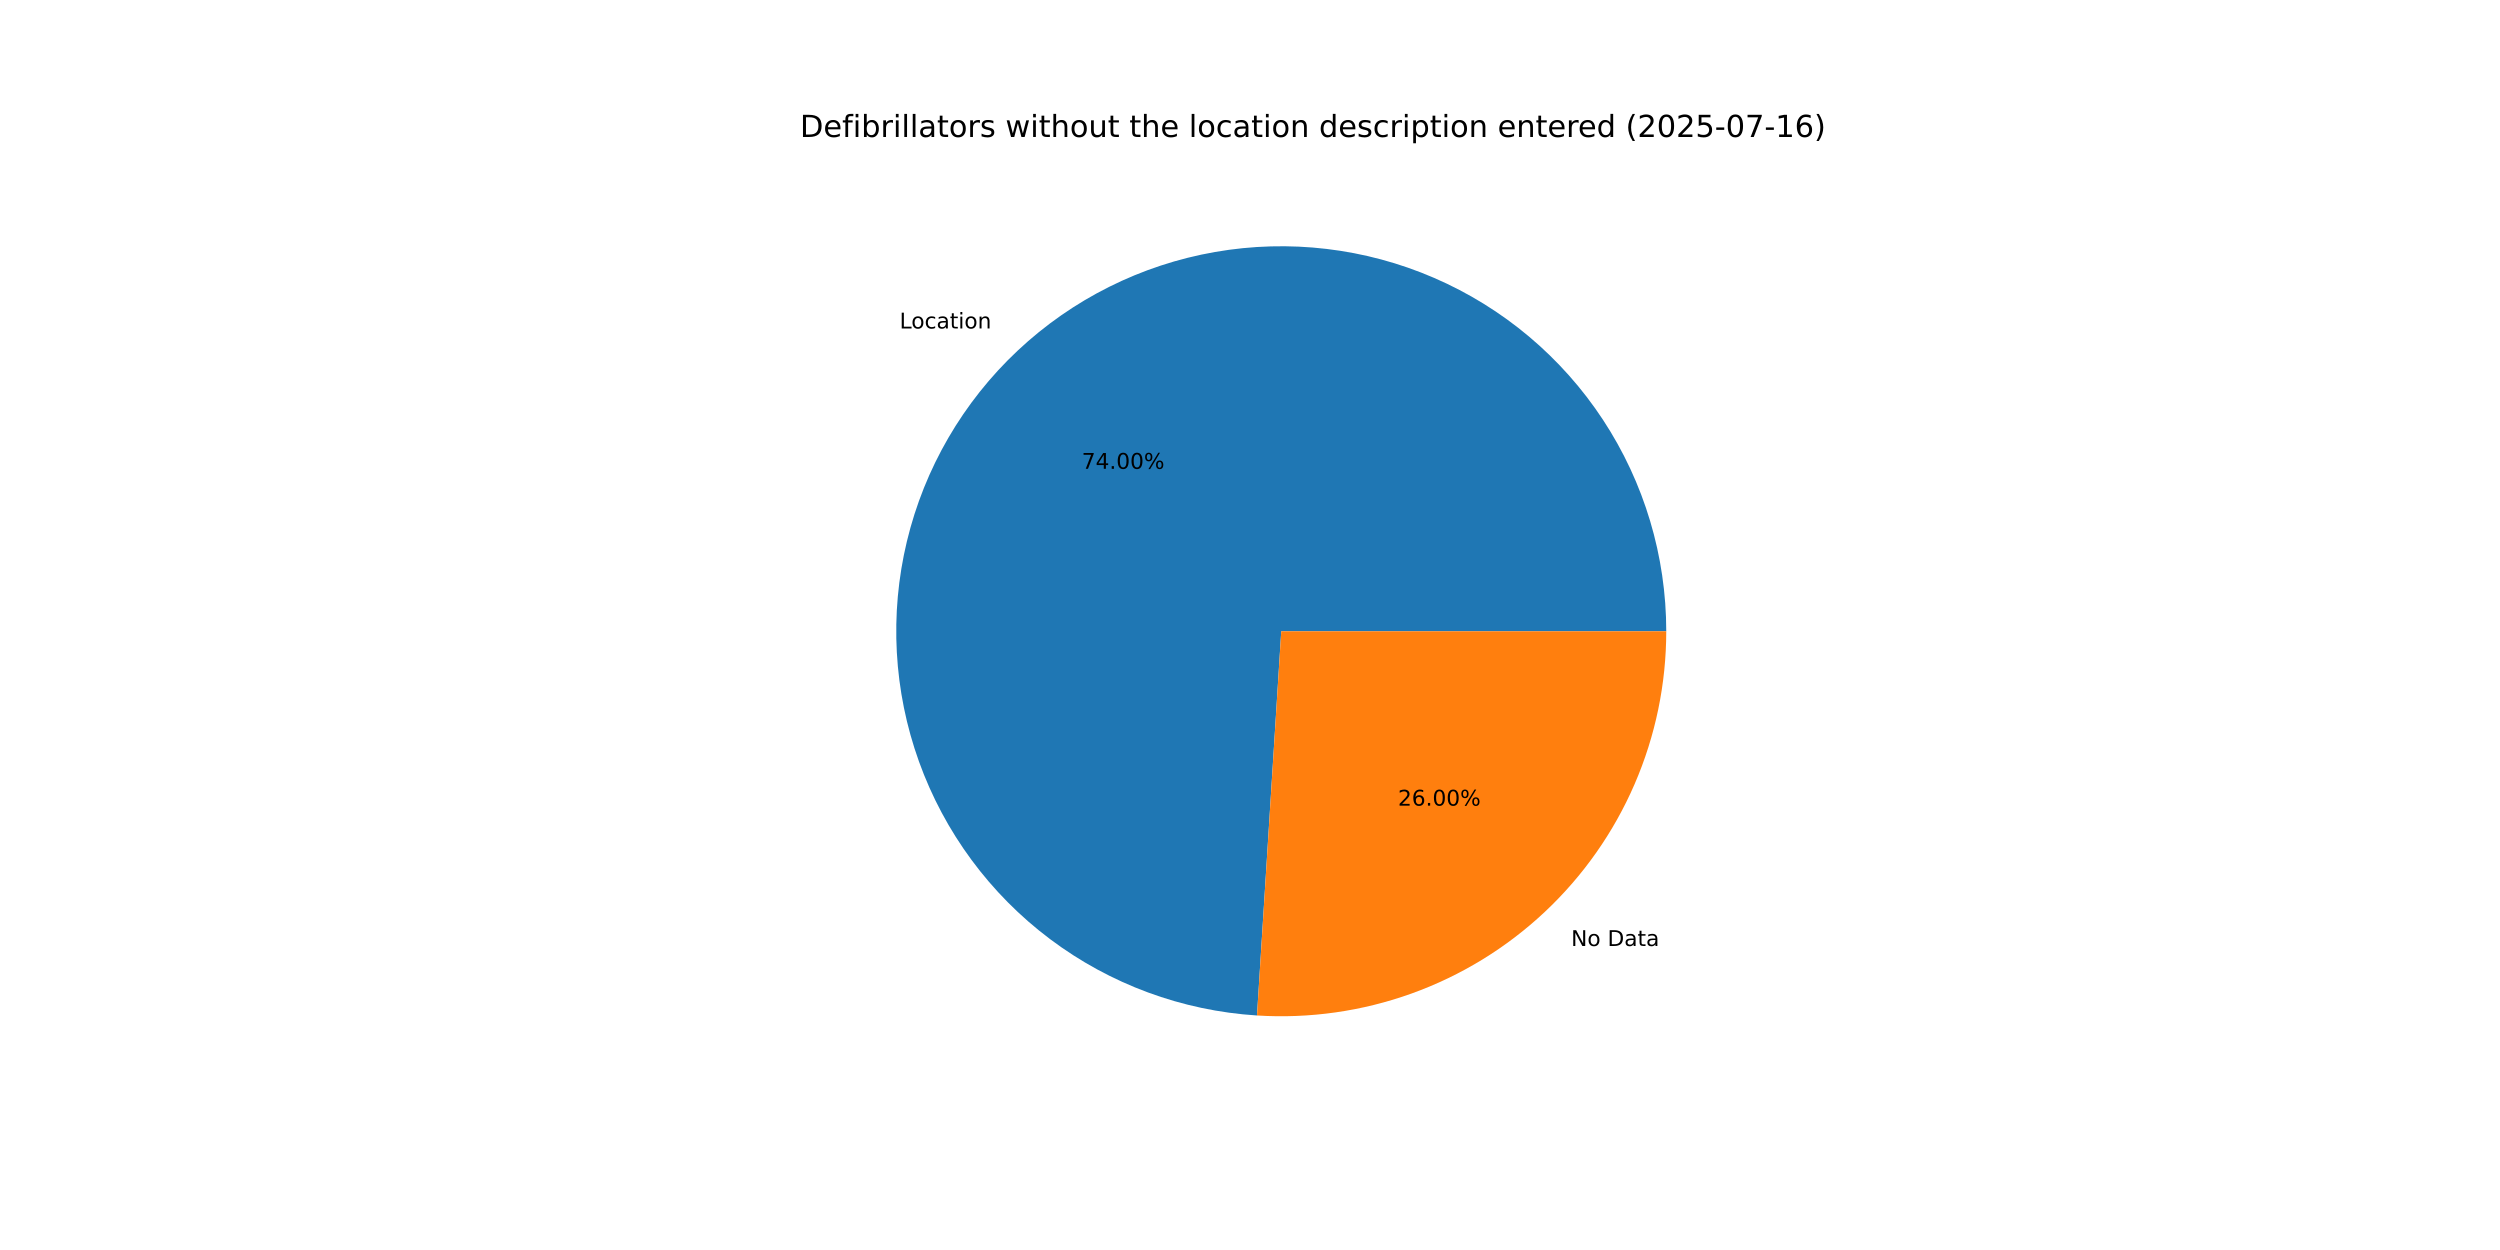
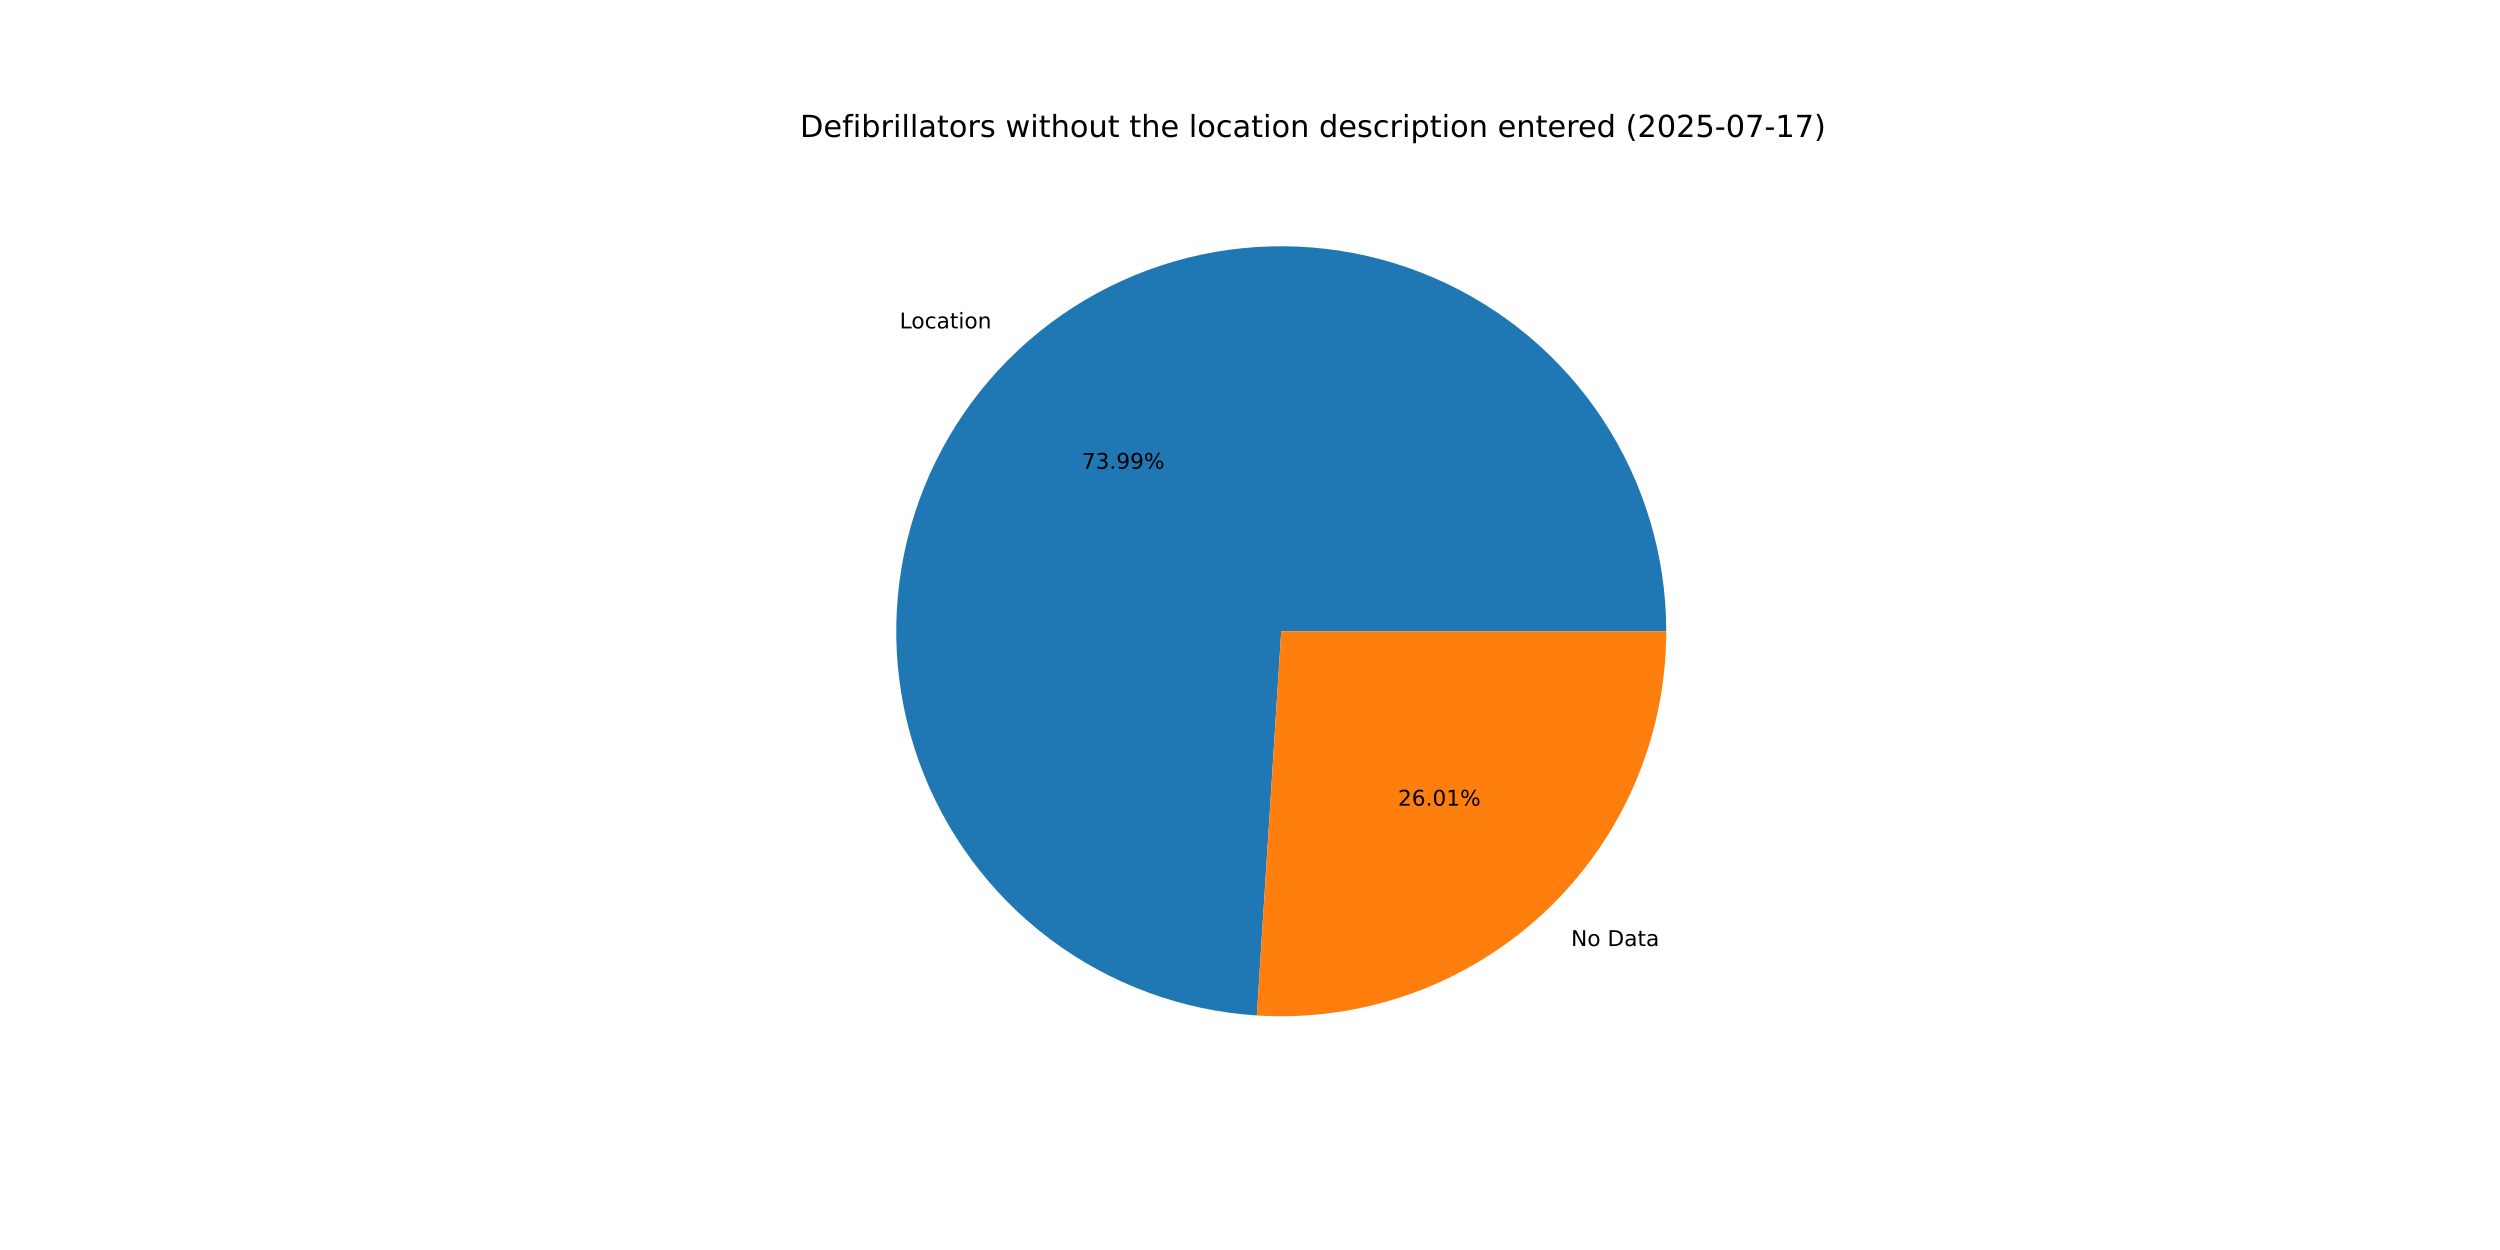
<svg xmlns="http://www.w3.org/2000/svg" xmlns:xlink="http://www.w3.org/1999/xlink" width="1152pt" height="576pt" viewBox="0 0 1152 576" version="1.1">
  <defs>
    <style type="text/css">*{stroke-linejoin: round; stroke-linecap: butt}</style>
  </defs>
  <g id="figure_1">
    <g id="patch_1">
      <path d="M 0 576  L 1152 576  L 1152 0  L 0 0  z " style="fill: #ffffff" />
    </g>
    <g id="axes_1">
      <g id="patch_2">
-         <path d="M 767.808 290.88  C 767.808 256.272 757.681 222.409 738.682 193.483  C 719.682 164.557 692.627 141.813 660.867 128.067  C 629.106 114.321 594.006 110.164 559.914 116.111  C 525.821 122.058 494.202 137.853 468.971 161.541  C 443.74 185.229 425.984 215.79 417.9 249.44  C 409.816 283.09 411.752 318.382 423.47 350.946  C 435.187 383.51 456.181 411.944 483.852 432.729  C 511.523 453.514 544.681 465.754 579.22 467.935  L 590.4 290.88  z " style="fill: #1f77b4" />
+         <path d="M 767.808 290.88  C 767.808 256.275 757.683 222.415 738.687 193.491  C 719.69 164.566 692.64 141.822 660.883 128.074  C 629.127 114.326 594.031 110.165 559.94 116.106  C 525.849 122.048 494.23 137.836 468.997 161.516  C 443.764 185.197 426.002 215.751 417.91 249.396  C 409.819 283.042 411.745 318.331 423.452 350.895  C 435.158 383.46 456.14 411.898 483.802 432.691  C 511.463 453.484 544.613 465.736 579.148 467.931  L 590.4 290.88  z " style="fill: #1f77b4" />
      </g>
      <g id="patch_3">
-         <path d="M 579.22 467.935  C 603.41 469.463 627.659 466.017 650.466 457.81  C 673.273 449.604 694.158 436.809 711.829 420.219  C 729.5 403.628 743.585 383.591 753.213 361.347  C 762.841 339.102 767.808 315.119 767.808 290.88  L 590.4 290.88  z " style="fill: #ff7f0e" />
+         <path d="M 579.148 467.931  C 603.344 469.469 627.6 466.03 650.415 457.828  C 673.23 449.627 694.124 436.835 711.803 420.244  C 729.482 403.652 743.574 383.612 753.206 361.363  C 762.838 339.114 767.808 315.125 767.808 290.88  L 590.4 290.88  z " style="fill: #ff7f0e" />
      </g>
      <g id="matplotlib.axis_1" />
      <g id="matplotlib.axis_2" />
      <g id="text_1">
-         <g transform="translate(414.531 151.3666) scale(0.1 -0.1)">
+         <g transform="translate(414.5599 151.3395) scale(0.1 -0.1)">
          <defs>
            <path id="DejaVuSans-4c" d="M 628 4666  L 1259 4666  L 1259 531  L 3531 531  L 3531 0  L 628 0  L 628 4666  z " transform="scale(0.015625)" />
            <path id="DejaVuSans-6f" d="M 1959 3097  Q 1497 3097 1228 2736  Q 959 2375 959 1747  Q 959 1119 1226 758  Q 1494 397 1959 397  Q 2419 397 2687 759  Q 2956 1122 2956 1747  Q 2956 2369 2687 2733  Q 2419 3097 1959 3097  z M 1959 3584  Q 2709 3584 3137 3096  Q 3566 2609 3566 1747  Q 3566 888 3137 398  Q 2709 -91 1959 -91  Q 1206 -91 779 398  Q 353 888 353 1747  Q 353 2609 779 3096  Q 1206 3584 1959 3584  z " transform="scale(0.015625)" />
            <path id="DejaVuSans-63" d="M 3122 3366  L 3122 2828  Q 2878 2963 2633 3030  Q 2388 3097 2138 3097  Q 1578 3097 1268 2742  Q 959 2388 959 1747  Q 959 1106 1268 751  Q 1578 397 2138 397  Q 2388 397 2633 464  Q 2878 531 3122 666  L 3122 134  Q 2881 22 2623 -34  Q 2366 -91 2075 -91  Q 1284 -91 818 406  Q 353 903 353 1747  Q 353 2603 823 3093  Q 1294 3584 2113 3584  Q 2378 3584 2631 3529  Q 2884 3475 3122 3366  z " transform="scale(0.015625)" />
            <path id="DejaVuSans-61" d="M 2194 1759  Q 1497 1759 1228 1600  Q 959 1441 959 1056  Q 959 750 1161 570  Q 1363 391 1709 391  Q 2188 391 2477 730  Q 2766 1069 2766 1631  L 2766 1759  L 2194 1759  z M 3341 1997  L 3341 0  L 2766 0  L 2766 531  Q 2569 213 2275 61  Q 1981 -91 1556 -91  Q 1019 -91 701 211  Q 384 513 384 1019  Q 384 1609 779 1909  Q 1175 2209 1959 2209  L 2766 2209  L 2766 2266  Q 2766 2663 2505 2880  Q 2244 3097 1772 3097  Q 1472 3097 1187 3025  Q 903 2953 641 2809  L 641 3341  Q 956 3463 1253 3523  Q 1550 3584 1831 3584  Q 2591 3584 2966 3190  Q 3341 2797 3341 1997  z " transform="scale(0.015625)" />
            <path id="DejaVuSans-74" d="M 1172 4494  L 1172 3500  L 2356 3500  L 2356 3053  L 1172 3053  L 1172 1153  Q 1172 725 1289 603  Q 1406 481 1766 481  L 2356 481  L 2356 0  L 1766 0  Q 1100 0 847 248  Q 594 497 594 1153  L 594 3053  L 172 3053  L 172 3500  L 594 3500  L 594 4494  L 1172 4494  z " transform="scale(0.015625)" />
            <path id="DejaVuSans-69" d="M 603 3500  L 1178 3500  L 1178 0  L 603 0  L 603 3500  z M 603 4863  L 1178 4863  L 1178 4134  L 603 4134  L 603 4863  z " transform="scale(0.015625)" />
            <path id="DejaVuSans-6e" d="M 3513 2113  L 3513 0  L 2938 0  L 2938 2094  Q 2938 2591 2744 2837  Q 2550 3084 2163 3084  Q 1697 3084 1428 2787  Q 1159 2491 1159 1978  L 1159 0  L 581 0  L 581 3500  L 1159 3500  L 1159 2956  Q 1366 3272 1645 3428  Q 1925 3584 2291 3584  Q 2894 3584 3203 3211  Q 3513 2838 3513 2113  z " transform="scale(0.015625)" />
          </defs>
          <use xlink:href="#DejaVuSans-4c" />
          <use xlink:href="#DejaVuSans-6f" x="53.963" />
          <use xlink:href="#DejaVuSans-63" x="115.145" />
          <use xlink:href="#DejaVuSans-61" x="170.125" />
          <use xlink:href="#DejaVuSans-74" x="231.404" />
          <use xlink:href="#DejaVuSans-69" x="270.613" />
          <use xlink:href="#DejaVuSans-6f" x="298.396" />
          <use xlink:href="#DejaVuSans-6e" x="359.578" />
        </g>
      </g>
      <g id="text_2">
-         <g transform="translate(498.4776 216.0361) scale(0.1 -0.1)">
+         <g transform="translate(498.4934 216.0212) scale(0.1 -0.1)">
          <defs>
            <path id="DejaVuSans-37" d="M 525 4666  L 3525 4666  L 3525 4397  L 1831 0  L 1172 0  L 2766 4134  L 525 4134  L 525 4666  z " transform="scale(0.015625)" />
-             <path id="DejaVuSans-34" d="M 2419 4116  L 825 1625  L 2419 1625  L 2419 4116  z M 2253 4666  L 3047 4666  L 3047 1625  L 3713 1625  L 3713 1100  L 3047 1100  L 3047 0  L 2419 0  L 2419 1100  L 313 1100  L 313 1709  L 2253 4666  z " transform="scale(0.015625)" />
+             <path id="DejaVuSans-33" d="M 2597 2516  Q 3050 2419 3304 2112  Q 3559 1806 3559 1356  Q 3559 666 3084 287  Q 2609 -91 1734 -91  Q 1441 -91 1130 -33  Q 819 25 488 141  L 488 750  Q 750 597 1062 519  Q 1375 441 1716 441  Q 2309 441 2620 675  Q 2931 909 2931 1356  Q 2931 1769 2642 2001  Q 2353 2234 1838 2234  L 1294 2234  L 1294 2753  L 1863 2753  Q 2328 2753 2575 2939  Q 2822 3125 2822 3475  Q 2822 3834 2567 4026  Q 2313 4219 1838 4219  Q 1578 4219 1281 4162  Q 984 4106 628 3988  L 628 4550  Q 988 4650 1302 4700  Q 1616 4750 1894 4750  Q 2613 4750 3031 4423  Q 3450 4097 3450 3541  Q 3450 3153 3228 2886  Q 3006 2619 2597 2516  z " transform="scale(0.015625)" />
            <path id="DejaVuSans-2e" d="M 684 794  L 1344 794  L 1344 0  L 684 0  L 684 794  z " transform="scale(0.015625)" />
-             <path id="DejaVuSans-30" d="M 2034 4250  Q 1547 4250 1301 3770  Q 1056 3291 1056 2328  Q 1056 1369 1301 889  Q 1547 409 2034 409  Q 2525 409 2770 889  Q 3016 1369 3016 2328  Q 3016 3291 2770 3770  Q 2525 4250 2034 4250  z M 2034 4750  Q 2819 4750 3233 4129  Q 3647 3509 3647 2328  Q 3647 1150 3233 529  Q 2819 -91 2034 -91  Q 1250 -91 836 529  Q 422 1150 422 2328  Q 422 3509 836 4129  Q 1250 4750 2034 4750  z " transform="scale(0.015625)" />
+             <path id="DejaVuSans-39" d="M 703 97  L 703 672  Q 941 559 1184 500  Q 1428 441 1663 441  Q 2288 441 2617 861  Q 2947 1281 2994 2138  Q 2813 1869 2534 1725  Q 2256 1581 1919 1581  Q 1219 1581 811 2004  Q 403 2428 403 3163  Q 403 3881 828 4315  Q 1253 4750 1959 4750  Q 2769 4750 3195 4129  Q 3622 3509 3622 2328  Q 3622 1225 3098 567  Q 2575 -91 1691 -91  Q 1453 -91 1209 -44  Q 966 3 703 97  z M 1959 2075  Q 2384 2075 2632 2365  Q 2881 2656 2881 3163  Q 2881 3666 2632 3958  Q 2384 4250 1959 4250  Q 1534 4250 1286 3958  Q 1038 3666 1038 3163  Q 1038 2656 1286 2365  Q 1534 2075 1959 2075  z " transform="scale(0.015625)" />
            <path id="DejaVuSans-25" d="M 4653 2053  Q 4381 2053 4226 1822  Q 4072 1591 4072 1178  Q 4072 772 4226 539  Q 4381 306 4653 306  Q 4919 306 5073 539  Q 5228 772 5228 1178  Q 5228 1588 5073 1820  Q 4919 2053 4653 2053  z M 4653 2450  Q 5147 2450 5437 2106  Q 5728 1763 5728 1178  Q 5728 594 5436 251  Q 5144 -91 4653 -91  Q 4153 -91 3862 251  Q 3572 594 3572 1178  Q 3572 1766 3864 2108  Q 4156 2450 4653 2450  z M 1428 4353  Q 1159 4353 1004 4120  Q 850 3888 850 3481  Q 850 3069 1003 2837  Q 1156 2606 1428 2606  Q 1700 2606 1854 2837  Q 2009 3069 2009 3481  Q 2009 3884 1853 4118  Q 1697 4353 1428 4353  z M 4250 4750  L 4750 4750  L 1831 -91  L 1331 -91  L 4250 4750  z M 1428 4750  Q 1922 4750 2215 4408  Q 2509 4066 2509 3481  Q 2509 2891 2217 2550  Q 1925 2209 1428 2209  Q 931 2209 642 2551  Q 353 2894 353 3481  Q 353 4063 643 4406  Q 934 4750 1428 4750  z " transform="scale(0.015625)" />
          </defs>
          <use xlink:href="#DejaVuSans-37" />
-           <use xlink:href="#DejaVuSans-34" x="63.623" />
+           <use xlink:href="#DejaVuSans-33" x="63.623" />
          <use xlink:href="#DejaVuSans-2e" x="127.246" />
-           <use xlink:href="#DejaVuSans-30" x="159.033" />
-           <use xlink:href="#DejaVuSans-30" x="222.656" />
+           <use xlink:href="#DejaVuSans-39" x="159.033" />
+           <use xlink:href="#DejaVuSans-39" x="222.656" />
          <use xlink:href="#DejaVuSans-25" x="286.279" />
        </g>
      </g>
      <g id="text_3">
-         <g transform="translate(723.9722 435.9121) scale(0.1 -0.1)">
+         <g transform="translate(723.9432 435.9393) scale(0.1 -0.1)">
          <defs>
            <path id="DejaVuSans-4e" d="M 628 4666  L 1478 4666  L 3547 763  L 3547 4666  L 4159 4666  L 4159 0  L 3309 0  L 1241 3903  L 1241 0  L 628 0  L 628 4666  z " transform="scale(0.015625)" />
            <path id="DejaVuSans-20" transform="scale(0.015625)" />
            <path id="DejaVuSans-44" d="M 1259 4147  L 1259 519  L 2022 519  Q 2988 519 3436 956  Q 3884 1394 3884 2338  Q 3884 3275 3436 3711  Q 2988 4147 2022 4147  L 1259 4147  z M 628 4666  L 1925 4666  Q 3281 4666 3915 4102  Q 4550 3538 4550 2338  Q 4550 1131 3912 565  Q 3275 0 1925 0  L 628 0  L 628 4666  z " transform="scale(0.015625)" />
          </defs>
          <use xlink:href="#DejaVuSans-4e" />
          <use xlink:href="#DejaVuSans-6f" x="74.805" />
          <use xlink:href="#DejaVuSans-20" x="135.986" />
          <use xlink:href="#DejaVuSans-44" x="167.773" />
          <use xlink:href="#DejaVuSans-61" x="244.775" />
          <use xlink:href="#DejaVuSans-74" x="306.055" />
          <use xlink:href="#DejaVuSans-61" x="345.264" />
        </g>
      </g>
      <g id="text_4">
-         <g transform="translate(644.1927 371.2427) scale(0.1 -0.1)">
+         <g transform="translate(644.1769 371.2575) scale(0.1 -0.1)">
          <defs>
            <path id="DejaVuSans-32" d="M 1228 531  L 3431 531  L 3431 0  L 469 0  L 469 531  Q 828 903 1448 1529  Q 2069 2156 2228 2338  Q 2531 2678 2651 2914  Q 2772 3150 2772 3378  Q 2772 3750 2511 3984  Q 2250 4219 1831 4219  Q 1534 4219 1204 4116  Q 875 4013 500 3803  L 500 4441  Q 881 4594 1212 4672  Q 1544 4750 1819 4750  Q 2544 4750 2975 4387  Q 3406 4025 3406 3419  Q 3406 3131 3298 2873  Q 3191 2616 2906 2266  Q 2828 2175 2409 1742  Q 1991 1309 1228 531  z " transform="scale(0.015625)" />
            <path id="DejaVuSans-36" d="M 2113 2584  Q 1688 2584 1439 2293  Q 1191 2003 1191 1497  Q 1191 994 1439 701  Q 1688 409 2113 409  Q 2538 409 2786 701  Q 3034 994 3034 1497  Q 3034 2003 2786 2293  Q 2538 2584 2113 2584  z M 3366 4563  L 3366 3988  Q 3128 4100 2886 4159  Q 2644 4219 2406 4219  Q 1781 4219 1451 3797  Q 1122 3375 1075 2522  Q 1259 2794 1537 2939  Q 1816 3084 2150 3084  Q 2853 3084 3261 2657  Q 3669 2231 3669 1497  Q 3669 778 3244 343  Q 2819 -91 2113 -91  Q 1303 -91 875 529  Q 447 1150 447 2328  Q 447 3434 972 4092  Q 1497 4750 2381 4750  Q 2619 4750 2861 4703  Q 3103 4656 3366 4563  z " transform="scale(0.015625)" />
+             <path id="DejaVuSans-30" d="M 2034 4250  Q 1547 4250 1301 3770  Q 1056 3291 1056 2328  Q 1056 1369 1301 889  Q 1547 409 2034 409  Q 2525 409 2770 889  Q 3016 1369 3016 2328  Q 3016 3291 2770 3770  Q 2525 4250 2034 4250  z M 2034 4750  Q 2819 4750 3233 4129  Q 3647 3509 3647 2328  Q 3647 1150 3233 529  Q 2819 -91 2034 -91  Q 1250 -91 836 529  Q 422 1150 422 2328  Q 422 3509 836 4129  Q 1250 4750 2034 4750  z " transform="scale(0.015625)" />
+             <path id="DejaVuSans-31" d="M 794 531  L 1825 531  L 1825 4091  L 703 3866  L 703 4441  L 1819 4666  L 2450 4666  L 2450 531  L 3481 531  L 3481 0  L 794 0  L 794 531  z " transform="scale(0.015625)" />
          </defs>
          <use xlink:href="#DejaVuSans-32" />
          <use xlink:href="#DejaVuSans-36" x="63.623" />
          <use xlink:href="#DejaVuSans-2e" x="127.246" />
          <use xlink:href="#DejaVuSans-30" x="159.033" />
-           <use xlink:href="#DejaVuSans-30" x="222.656" />
+           <use xlink:href="#DejaVuSans-31" x="222.656" />
          <use xlink:href="#DejaVuSans-25" x="286.279" />
        </g>
      </g>
      <g id="text_5">
        <g transform="translate(368.64 63.12) scale(0.14 -0.14)">
          <defs>
            <path id="DejaVuSans-65" d="M 3597 1894  L 3597 1613  L 953 1613  Q 991 1019 1311 708  Q 1631 397 2203 397  Q 2534 397 2845 478  Q 3156 559 3463 722  L 3463 178  Q 3153 47 2828 -22  Q 2503 -91 2169 -91  Q 1331 -91 842 396  Q 353 884 353 1716  Q 353 2575 817 3079  Q 1281 3584 2069 3584  Q 2775 3584 3186 3129  Q 3597 2675 3597 1894  z M 3022 2063  Q 3016 2534 2758 2815  Q 2500 3097 2075 3097  Q 1594 3097 1305 2825  Q 1016 2553 972 2059  L 3022 2063  z " transform="scale(0.015625)" />
            <path id="DejaVuSans-66" d="M 2375 4863  L 2375 4384  L 1825 4384  Q 1516 4384 1395 4259  Q 1275 4134 1275 3809  L 1275 3500  L 2222 3500  L 2222 3053  L 1275 3053  L 1275 0  L 697 0  L 697 3053  L 147 3053  L 147 3500  L 697 3500  L 697 3744  Q 697 4328 969 4595  Q 1241 4863 1831 4863  L 2375 4863  z " transform="scale(0.015625)" />
            <path id="DejaVuSans-62" d="M 3116 1747  Q 3116 2381 2855 2742  Q 2594 3103 2138 3103  Q 1681 3103 1420 2742  Q 1159 2381 1159 1747  Q 1159 1113 1420 752  Q 1681 391 2138 391  Q 2594 391 2855 752  Q 3116 1113 3116 1747  z M 1159 2969  Q 1341 3281 1617 3432  Q 1894 3584 2278 3584  Q 2916 3584 3314 3078  Q 3713 2572 3713 1747  Q 3713 922 3314 415  Q 2916 -91 2278 -91  Q 1894 -91 1617 61  Q 1341 213 1159 525  L 1159 0  L 581 0  L 581 4863  L 1159 4863  L 1159 2969  z " transform="scale(0.015625)" />
            <path id="DejaVuSans-72" d="M 2631 2963  Q 2534 3019 2420 3045  Q 2306 3072 2169 3072  Q 1681 3072 1420 2755  Q 1159 2438 1159 1844  L 1159 0  L 581 0  L 581 3500  L 1159 3500  L 1159 2956  Q 1341 3275 1631 3429  Q 1922 3584 2338 3584  Q 2397 3584 2469 3576  Q 2541 3569 2628 3553  L 2631 2963  z " transform="scale(0.015625)" />
            <path id="DejaVuSans-6c" d="M 603 4863  L 1178 4863  L 1178 0  L 603 0  L 603 4863  z " transform="scale(0.015625)" />
            <path id="DejaVuSans-73" d="M 2834 3397  L 2834 2853  Q 2591 2978 2328 3040  Q 2066 3103 1784 3103  Q 1356 3103 1142 2972  Q 928 2841 928 2578  Q 928 2378 1081 2264  Q 1234 2150 1697 2047  L 1894 2003  Q 2506 1872 2764 1633  Q 3022 1394 3022 966  Q 3022 478 2636 193  Q 2250 -91 1575 -91  Q 1294 -91 989 -36  Q 684 19 347 128  L 347 722  Q 666 556 975 473  Q 1284 391 1588 391  Q 1994 391 2212 530  Q 2431 669 2431 922  Q 2431 1156 2273 1281  Q 2116 1406 1581 1522  L 1381 1569  Q 847 1681 609 1914  Q 372 2147 372 2553  Q 372 3047 722 3315  Q 1072 3584 1716 3584  Q 2034 3584 2315 3537  Q 2597 3491 2834 3397  z " transform="scale(0.015625)" />
            <path id="DejaVuSans-77" d="M 269 3500  L 844 3500  L 1563 769  L 2278 3500  L 2956 3500  L 3675 769  L 4391 3500  L 4966 3500  L 4050 0  L 3372 0  L 2619 2869  L 1863 0  L 1184 0  L 269 3500  z " transform="scale(0.015625)" />
            <path id="DejaVuSans-68" d="M 3513 2113  L 3513 0  L 2938 0  L 2938 2094  Q 2938 2591 2744 2837  Q 2550 3084 2163 3084  Q 1697 3084 1428 2787  Q 1159 2491 1159 1978  L 1159 0  L 581 0  L 581 4863  L 1159 4863  L 1159 2956  Q 1366 3272 1645 3428  Q 1925 3584 2291 3584  Q 2894 3584 3203 3211  Q 3513 2838 3513 2113  z " transform="scale(0.015625)" />
            <path id="DejaVuSans-75" d="M 544 1381  L 544 3500  L 1119 3500  L 1119 1403  Q 1119 906 1312 657  Q 1506 409 1894 409  Q 2359 409 2629 706  Q 2900 1003 2900 1516  L 2900 3500  L 3475 3500  L 3475 0  L 2900 0  L 2900 538  Q 2691 219 2414 64  Q 2138 -91 1772 -91  Q 1169 -91 856 284  Q 544 659 544 1381  z M 1991 3584  L 1991 3584  z " transform="scale(0.015625)" />
            <path id="DejaVuSans-64" d="M 2906 2969  L 2906 4863  L 3481 4863  L 3481 0  L 2906 0  L 2906 525  Q 2725 213 2448 61  Q 2172 -91 1784 -91  Q 1150 -91 751 415  Q 353 922 353 1747  Q 353 2572 751 3078  Q 1150 3584 1784 3584  Q 2172 3584 2448 3432  Q 2725 3281 2906 2969  z M 947 1747  Q 947 1113 1208 752  Q 1469 391 1925 391  Q 2381 391 2643 752  Q 2906 1113 2906 1747  Q 2906 2381 2643 2742  Q 2381 3103 1925 3103  Q 1469 3103 1208 2742  Q 947 2381 947 1747  z " transform="scale(0.015625)" />
            <path id="DejaVuSans-70" d="M 1159 525  L 1159 -1331  L 581 -1331  L 581 3500  L 1159 3500  L 1159 2969  Q 1341 3281 1617 3432  Q 1894 3584 2278 3584  Q 2916 3584 3314 3078  Q 3713 2572 3713 1747  Q 3713 922 3314 415  Q 2916 -91 2278 -91  Q 1894 -91 1617 61  Q 1341 213 1159 525  z M 3116 1747  Q 3116 2381 2855 2742  Q 2594 3103 2138 3103  Q 1681 3103 1420 2742  Q 1159 2381 1159 1747  Q 1159 1113 1420 752  Q 1681 391 2138 391  Q 2594 391 2855 752  Q 3116 1113 3116 1747  z " transform="scale(0.015625)" />
            <path id="DejaVuSans-28" d="M 1984 4856  Q 1566 4138 1362 3434  Q 1159 2731 1159 2009  Q 1159 1288 1364 580  Q 1569 -128 1984 -844  L 1484 -844  Q 1016 -109 783 600  Q 550 1309 550 2009  Q 550 2706 781 3412  Q 1013 4119 1484 4856  L 1984 4856  z " transform="scale(0.015625)" />
            <path id="DejaVuSans-35" d="M 691 4666  L 3169 4666  L 3169 4134  L 1269 4134  L 1269 2991  Q 1406 3038 1543 3061  Q 1681 3084 1819 3084  Q 2600 3084 3056 2656  Q 3513 2228 3513 1497  Q 3513 744 3044 326  Q 2575 -91 1722 -91  Q 1428 -91 1123 -41  Q 819 9 494 109  L 494 744  Q 775 591 1075 516  Q 1375 441 1709 441  Q 2250 441 2565 725  Q 2881 1009 2881 1497  Q 2881 1984 2565 2268  Q 2250 2553 1709 2553  Q 1456 2553 1204 2497  Q 953 2441 691 2322  L 691 4666  z " transform="scale(0.015625)" />
            <path id="DejaVuSans-2d" d="M 313 2009  L 1997 2009  L 1997 1497  L 313 1497  L 313 2009  z " transform="scale(0.015625)" />
-             <path id="DejaVuSans-31" d="M 794 531  L 1825 531  L 1825 4091  L 703 3866  L 703 4441  L 1819 4666  L 2450 4666  L 2450 531  L 3481 531  L 3481 0  L 794 0  L 794 531  z " transform="scale(0.015625)" />
            <path id="DejaVuSans-29" d="M 513 4856  L 1013 4856  Q 1481 4119 1714 3412  Q 1947 2706 1947 2009  Q 1947 1309 1714 600  Q 1481 -109 1013 -844  L 513 -844  Q 928 -128 1133 580  Q 1338 1288 1338 2009  Q 1338 2731 1133 3434  Q 928 4138 513 4856  z " transform="scale(0.015625)" />
          </defs>
          <use xlink:href="#DejaVuSans-44" />
          <use xlink:href="#DejaVuSans-65" x="77.002" />
          <use xlink:href="#DejaVuSans-66" x="138.525" />
          <use xlink:href="#DejaVuSans-69" x="173.73" />
          <use xlink:href="#DejaVuSans-62" x="201.514" />
          <use xlink:href="#DejaVuSans-72" x="264.99" />
          <use xlink:href="#DejaVuSans-69" x="306.104" />
          <use xlink:href="#DejaVuSans-6c" x="333.887" />
          <use xlink:href="#DejaVuSans-6c" x="361.67" />
          <use xlink:href="#DejaVuSans-61" x="389.453" />
          <use xlink:href="#DejaVuSans-74" x="450.732" />
          <use xlink:href="#DejaVuSans-6f" x="489.941" />
          <use xlink:href="#DejaVuSans-72" x="551.123" />
          <use xlink:href="#DejaVuSans-73" x="592.236" />
          <use xlink:href="#DejaVuSans-20" x="644.336" />
          <use xlink:href="#DejaVuSans-77" x="676.123" />
          <use xlink:href="#DejaVuSans-69" x="757.91" />
          <use xlink:href="#DejaVuSans-74" x="785.693" />
          <use xlink:href="#DejaVuSans-68" x="824.902" />
          <use xlink:href="#DejaVuSans-6f" x="888.281" />
          <use xlink:href="#DejaVuSans-75" x="949.463" />
          <use xlink:href="#DejaVuSans-74" x="1012.842" />
          <use xlink:href="#DejaVuSans-20" x="1052.051" />
          <use xlink:href="#DejaVuSans-74" x="1083.838" />
          <use xlink:href="#DejaVuSans-68" x="1123.047" />
          <use xlink:href="#DejaVuSans-65" x="1186.426" />
          <use xlink:href="#DejaVuSans-20" x="1247.949" />
          <use xlink:href="#DejaVuSans-6c" x="1279.736" />
          <use xlink:href="#DejaVuSans-6f" x="1307.52" />
          <use xlink:href="#DejaVuSans-63" x="1368.701" />
          <use xlink:href="#DejaVuSans-61" x="1423.682" />
          <use xlink:href="#DejaVuSans-74" x="1484.961" />
          <use xlink:href="#DejaVuSans-69" x="1524.17" />
          <use xlink:href="#DejaVuSans-6f" x="1551.953" />
          <use xlink:href="#DejaVuSans-6e" x="1613.135" />
          <use xlink:href="#DejaVuSans-20" x="1676.514" />
          <use xlink:href="#DejaVuSans-64" x="1708.301" />
          <use xlink:href="#DejaVuSans-65" x="1771.777" />
          <use xlink:href="#DejaVuSans-73" x="1833.301" />
          <use xlink:href="#DejaVuSans-63" x="1885.4" />
          <use xlink:href="#DejaVuSans-72" x="1940.381" />
          <use xlink:href="#DejaVuSans-69" x="1981.494" />
          <use xlink:href="#DejaVuSans-70" x="2009.277" />
          <use xlink:href="#DejaVuSans-74" x="2072.754" />
          <use xlink:href="#DejaVuSans-69" x="2111.963" />
          <use xlink:href="#DejaVuSans-6f" x="2139.746" />
          <use xlink:href="#DejaVuSans-6e" x="2200.928" />
          <use xlink:href="#DejaVuSans-20" x="2264.307" />
          <use xlink:href="#DejaVuSans-65" x="2296.094" />
          <use xlink:href="#DejaVuSans-6e" x="2357.617" />
          <use xlink:href="#DejaVuSans-74" x="2420.996" />
          <use xlink:href="#DejaVuSans-65" x="2460.205" />
          <use xlink:href="#DejaVuSans-72" x="2521.729" />
          <use xlink:href="#DejaVuSans-65" x="2560.592" />
          <use xlink:href="#DejaVuSans-64" x="2622.115" />
          <use xlink:href="#DejaVuSans-20" x="2685.592" />
          <use xlink:href="#DejaVuSans-28" x="2717.379" />
          <use xlink:href="#DejaVuSans-32" x="2756.393" />
          <use xlink:href="#DejaVuSans-30" x="2820.016" />
          <use xlink:href="#DejaVuSans-32" x="2883.639" />
          <use xlink:href="#DejaVuSans-35" x="2947.262" />
          <use xlink:href="#DejaVuSans-2d" x="3010.885" />
          <use xlink:href="#DejaVuSans-30" x="3046.969" />
          <use xlink:href="#DejaVuSans-37" x="3110.592" />
          <use xlink:href="#DejaVuSans-2d" x="3174.215" />
          <use xlink:href="#DejaVuSans-31" x="3210.299" />
-           <use xlink:href="#DejaVuSans-36" x="3273.922" />
+           <use xlink:href="#DejaVuSans-37" x="3273.922" />
          <use xlink:href="#DejaVuSans-29" x="3337.545" />
        </g>
      </g>
    </g>
  </g>
</svg>
